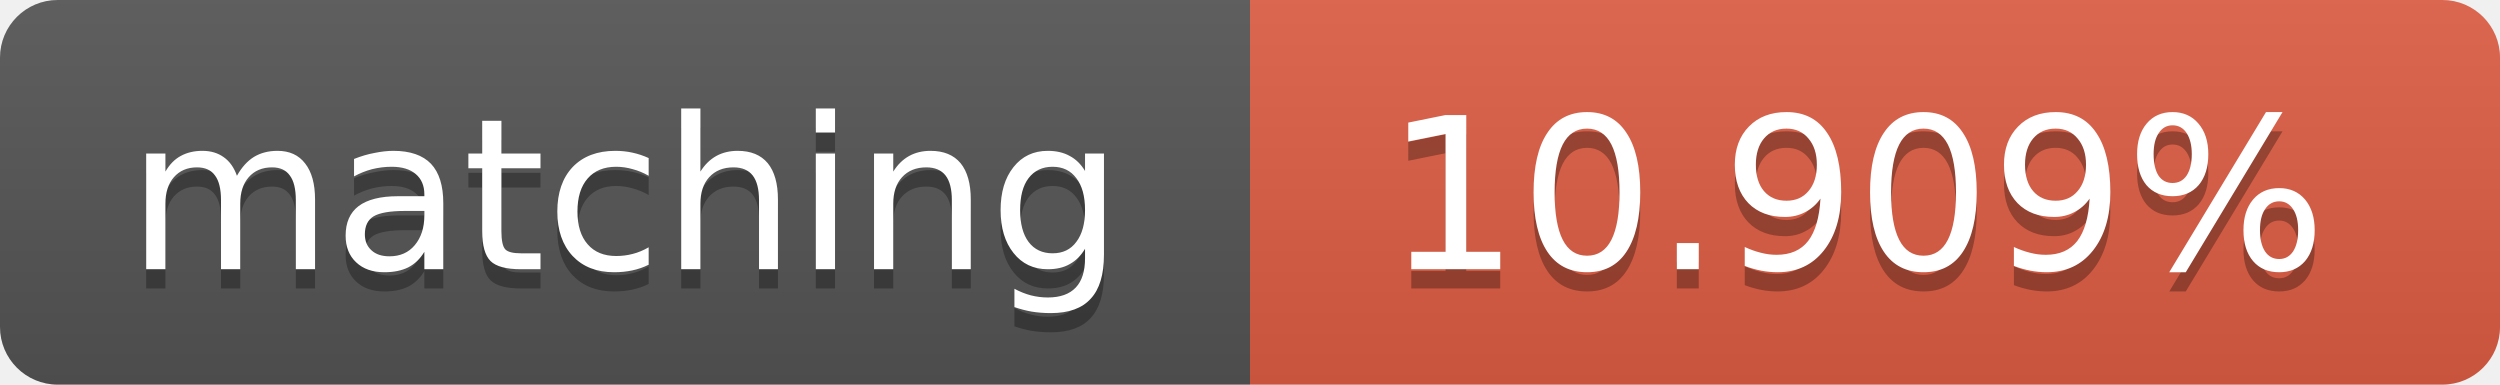
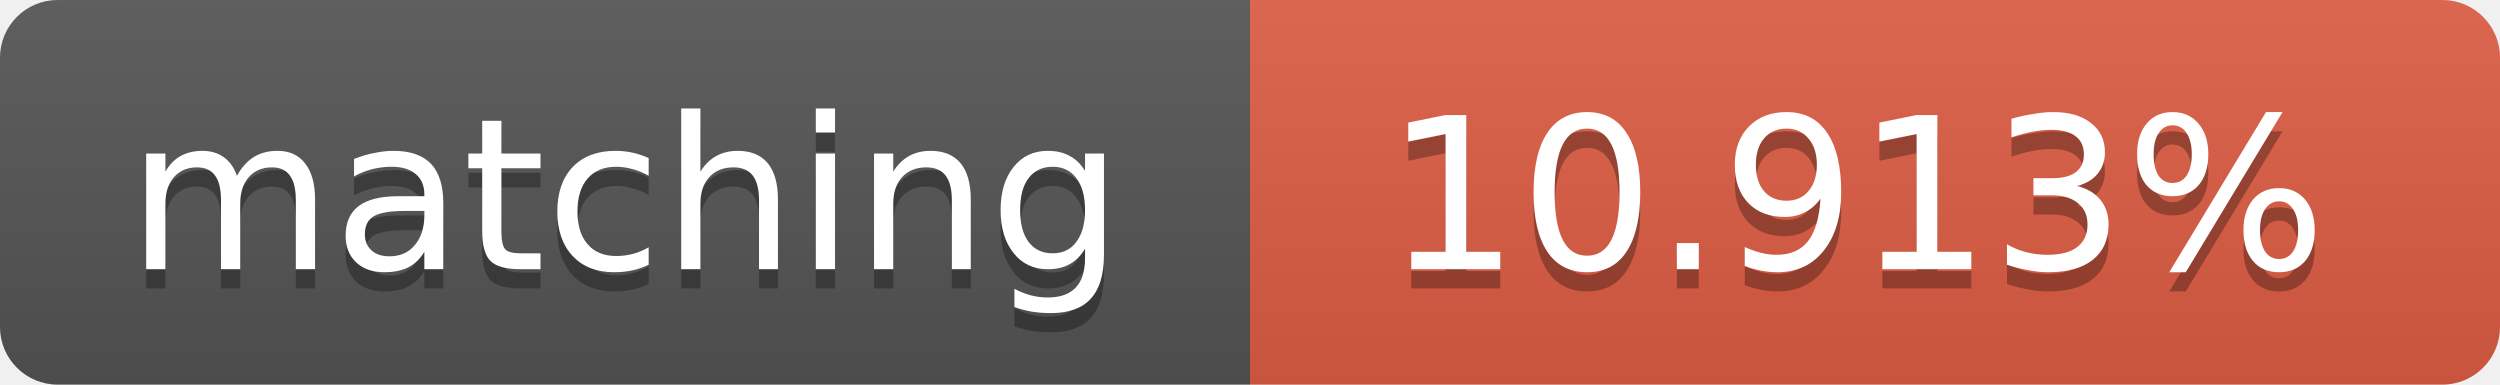
<svg xmlns="http://www.w3.org/2000/svg" width="130" height="20">
  <linearGradient id="b" x2="0" y2="100%">
    <stop offset="0" stop-color="#bbb" stop-opacity=".1" />
    <stop offset="1" stop-opacity=".1" />
  </linearGradient>
  <clipPath id="a">
    <rect width="130" height="20" rx="3" fill="#fff" />
  </clipPath>
  <g clip-path="url(#a)">
    <path fill="#555" d="M0 0h65v20H0z" />
    <path fill="#e05d44" d="M65 0h65v20H65z" />
    <path fill="url(#b)" d="M0 0h130v20H0z" />
  </g>
  <g fill="#fff" text-anchor="middle" font-family="DejaVu Sans,Verdana,Geneva,sans-serif" font-size="11">
    <text x="32.5" y="15" fill="#010101" fill-opacity=".3">matching</text>
    <text x="32.5" y="14">matching</text>
-     <text x="96.5" y="15" fill="#010101" fill-opacity=".3">10.909%</text>
-     <text x="96.5" y="14">10.909%</text>
+     <text x="96.5" y="15" fill="#010101" fill-opacity=".3">10.913%</text>
+     <text x="96.5" y="14">10.913%</text>
  </g>
</svg>
